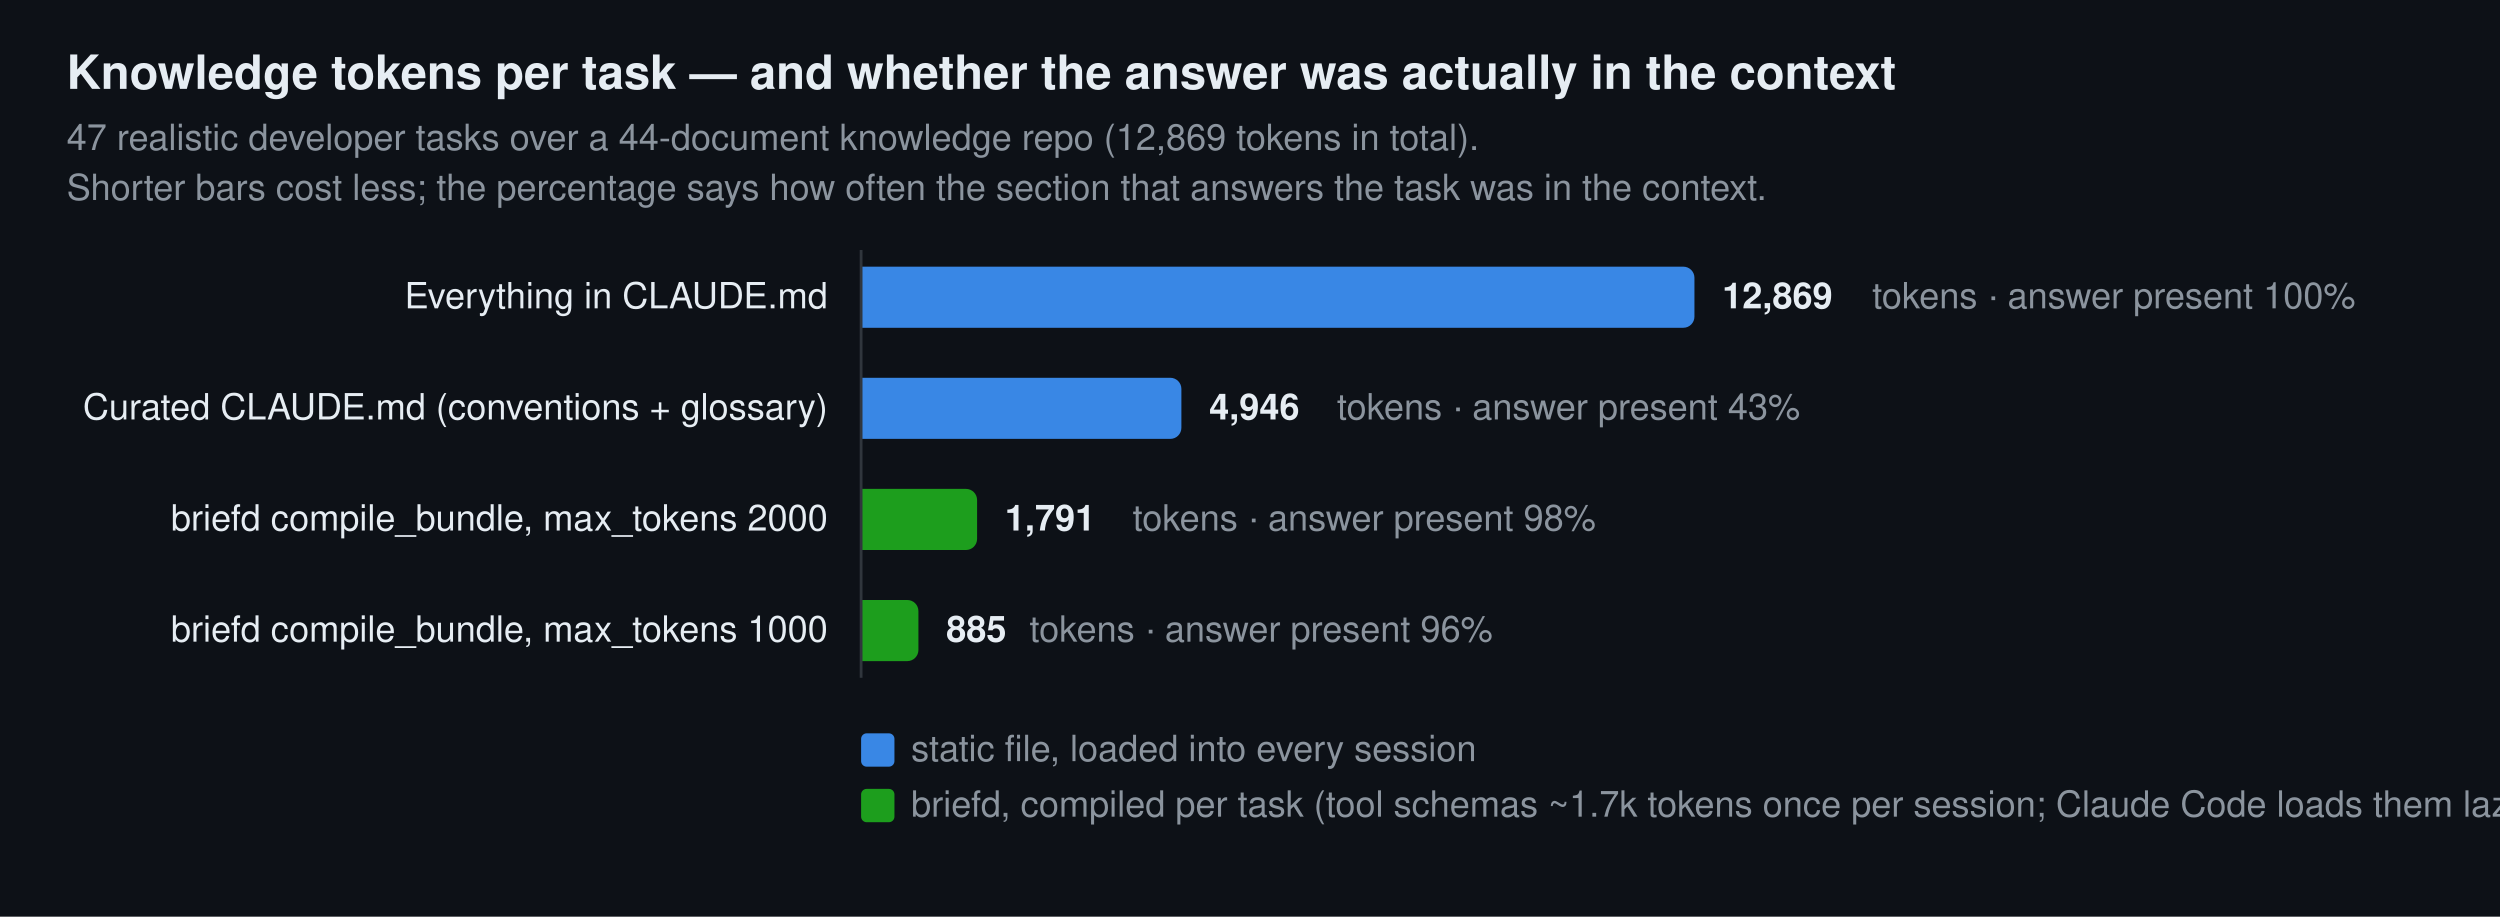
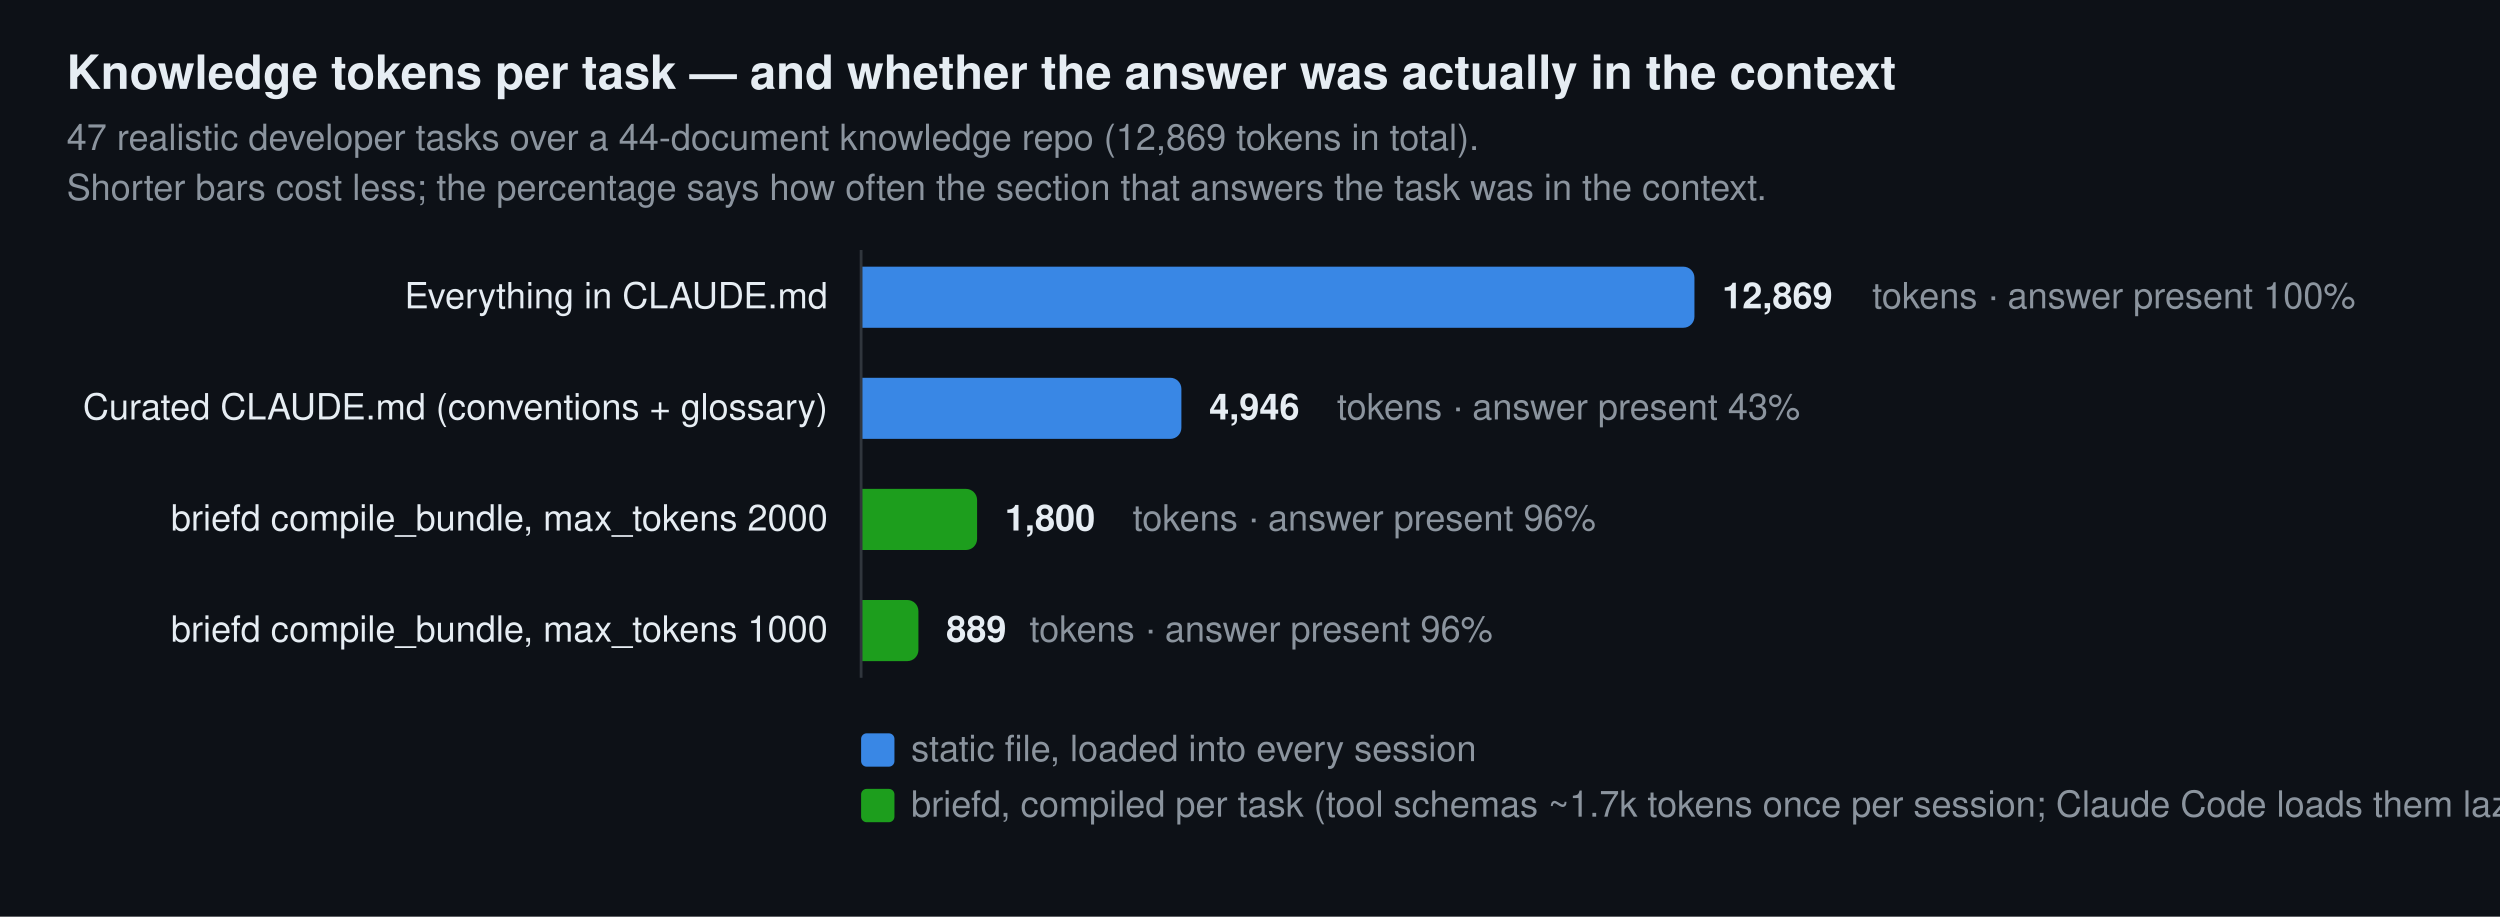
<svg xmlns="http://www.w3.org/2000/svg" width="900" height="330" viewBox="0 0 900 330" font-family="-apple-system, BlinkMacSystemFont, &quot;Segoe UI&quot;, Helvetica, Arial, sans-serif" font-size="13" role="img" aria-label="Bar chart: knowledge tokens per task for four scenarios with answer coverage">
  <rect width="900" height="330" fill="#0d1117" />
  <text x="24" y="32" font-size="17" font-weight="600" fill="#e6edf3">Knowledge tokens per task — and whether the answer was actually in the context</text>
  <text x="24" y="54" fill="#8b949e">47 realistic developer tasks over a 44-document knowledge repo (12,869 tokens in total).</text>
  <text x="24" y="72" fill="#8b949e">Shorter bars cost less; the percentage says how often the section that answers the task was in the context.</text>
  <text x="298" y="111.0" text-anchor="end" fill="#e6edf3">Everything in CLAUDE.md</text>
  <path d="M310,96 h296.0 a4,4 0 0 1 4,4 v14 a4,4 0 0 1 -4,4 h-296.0 z" fill="#3987e5" />
  <text x="620.0" y="111.0" fill="#e6edf3" font-weight="600">12,869</text>
  <text x="674.0" y="111.0" fill="#8b949e">tokens · answer present 100%</text>
  <text x="298" y="151.0" text-anchor="end" fill="#e6edf3">Curated CLAUDE.md (conventions + glossary)</text>
  <path d="M310,136 h111.3 a4,4 0 0 1 4,4 v14 a4,4 0 0 1 -4,4 h-111.3 z" fill="#3987e5" />
  <text x="435.3" y="151.0" fill="#e6edf3" font-weight="600">4,946</text>
  <text x="481.3" y="151.0" fill="#8b949e">tokens · answer present 43%</text>
  <text x="298" y="191.0" text-anchor="end" fill="#e6edf3">briefd compile_bundle, max_tokens 2000</text>
  <path d="M310,176 h37.751 a4,4 0 0 1 4,4 v14 a4,4 0 0 1 -4,4 h-37.751 z" fill="#1d9e1d" />
-   <text x="361.751" y="191.0" fill="#e6edf3" font-weight="600">1,791</text>
-   <text x="407.751" y="191.0" fill="#8b949e">tokens · answer present 98%</text>
+   <text x="361.751" y="191.0" fill="#e6edf3" font-weight="600">1,800</text>
+   <text x="407.751" y="191.0" fill="#8b949e">tokens · answer present 96%</text>
  <text x="298" y="231.0" text-anchor="end" fill="#e6edf3">briefd compile_bundle, max_tokens 1000</text>
  <path d="M310,216 h16.631 a4,4 0 0 1 4,4 v14 a4,4 0 0 1 -4,4 h-16.631 z" fill="#1d9e1d" />
-   <text x="340.631" y="231.0" fill="#e6edf3" font-weight="600">885</text>
+   <text x="340.631" y="231.0" fill="#e6edf3" font-weight="600">889</text>
  <text x="370.631" y="231.0" fill="#8b949e">tokens · answer present 96%</text>
  <line x1="310" y1="90" x2="310" y2="244" stroke="#30363d" stroke-width="1" />
  <rect x="310" y="264" width="12" height="12" rx="2" fill="#3987e5" />
  <text x="328" y="274" fill="#8b949e">static file, loaded into every session</text>
  <rect x="310" y="284" width="12" height="12" rx="2" fill="#1d9e1d" />
  <text x="328" y="294" fill="#8b949e">briefd, compiled per task (tool schemas ~1.7k tokens once per session; Claude Code loads them lazily)</text>
</svg>
